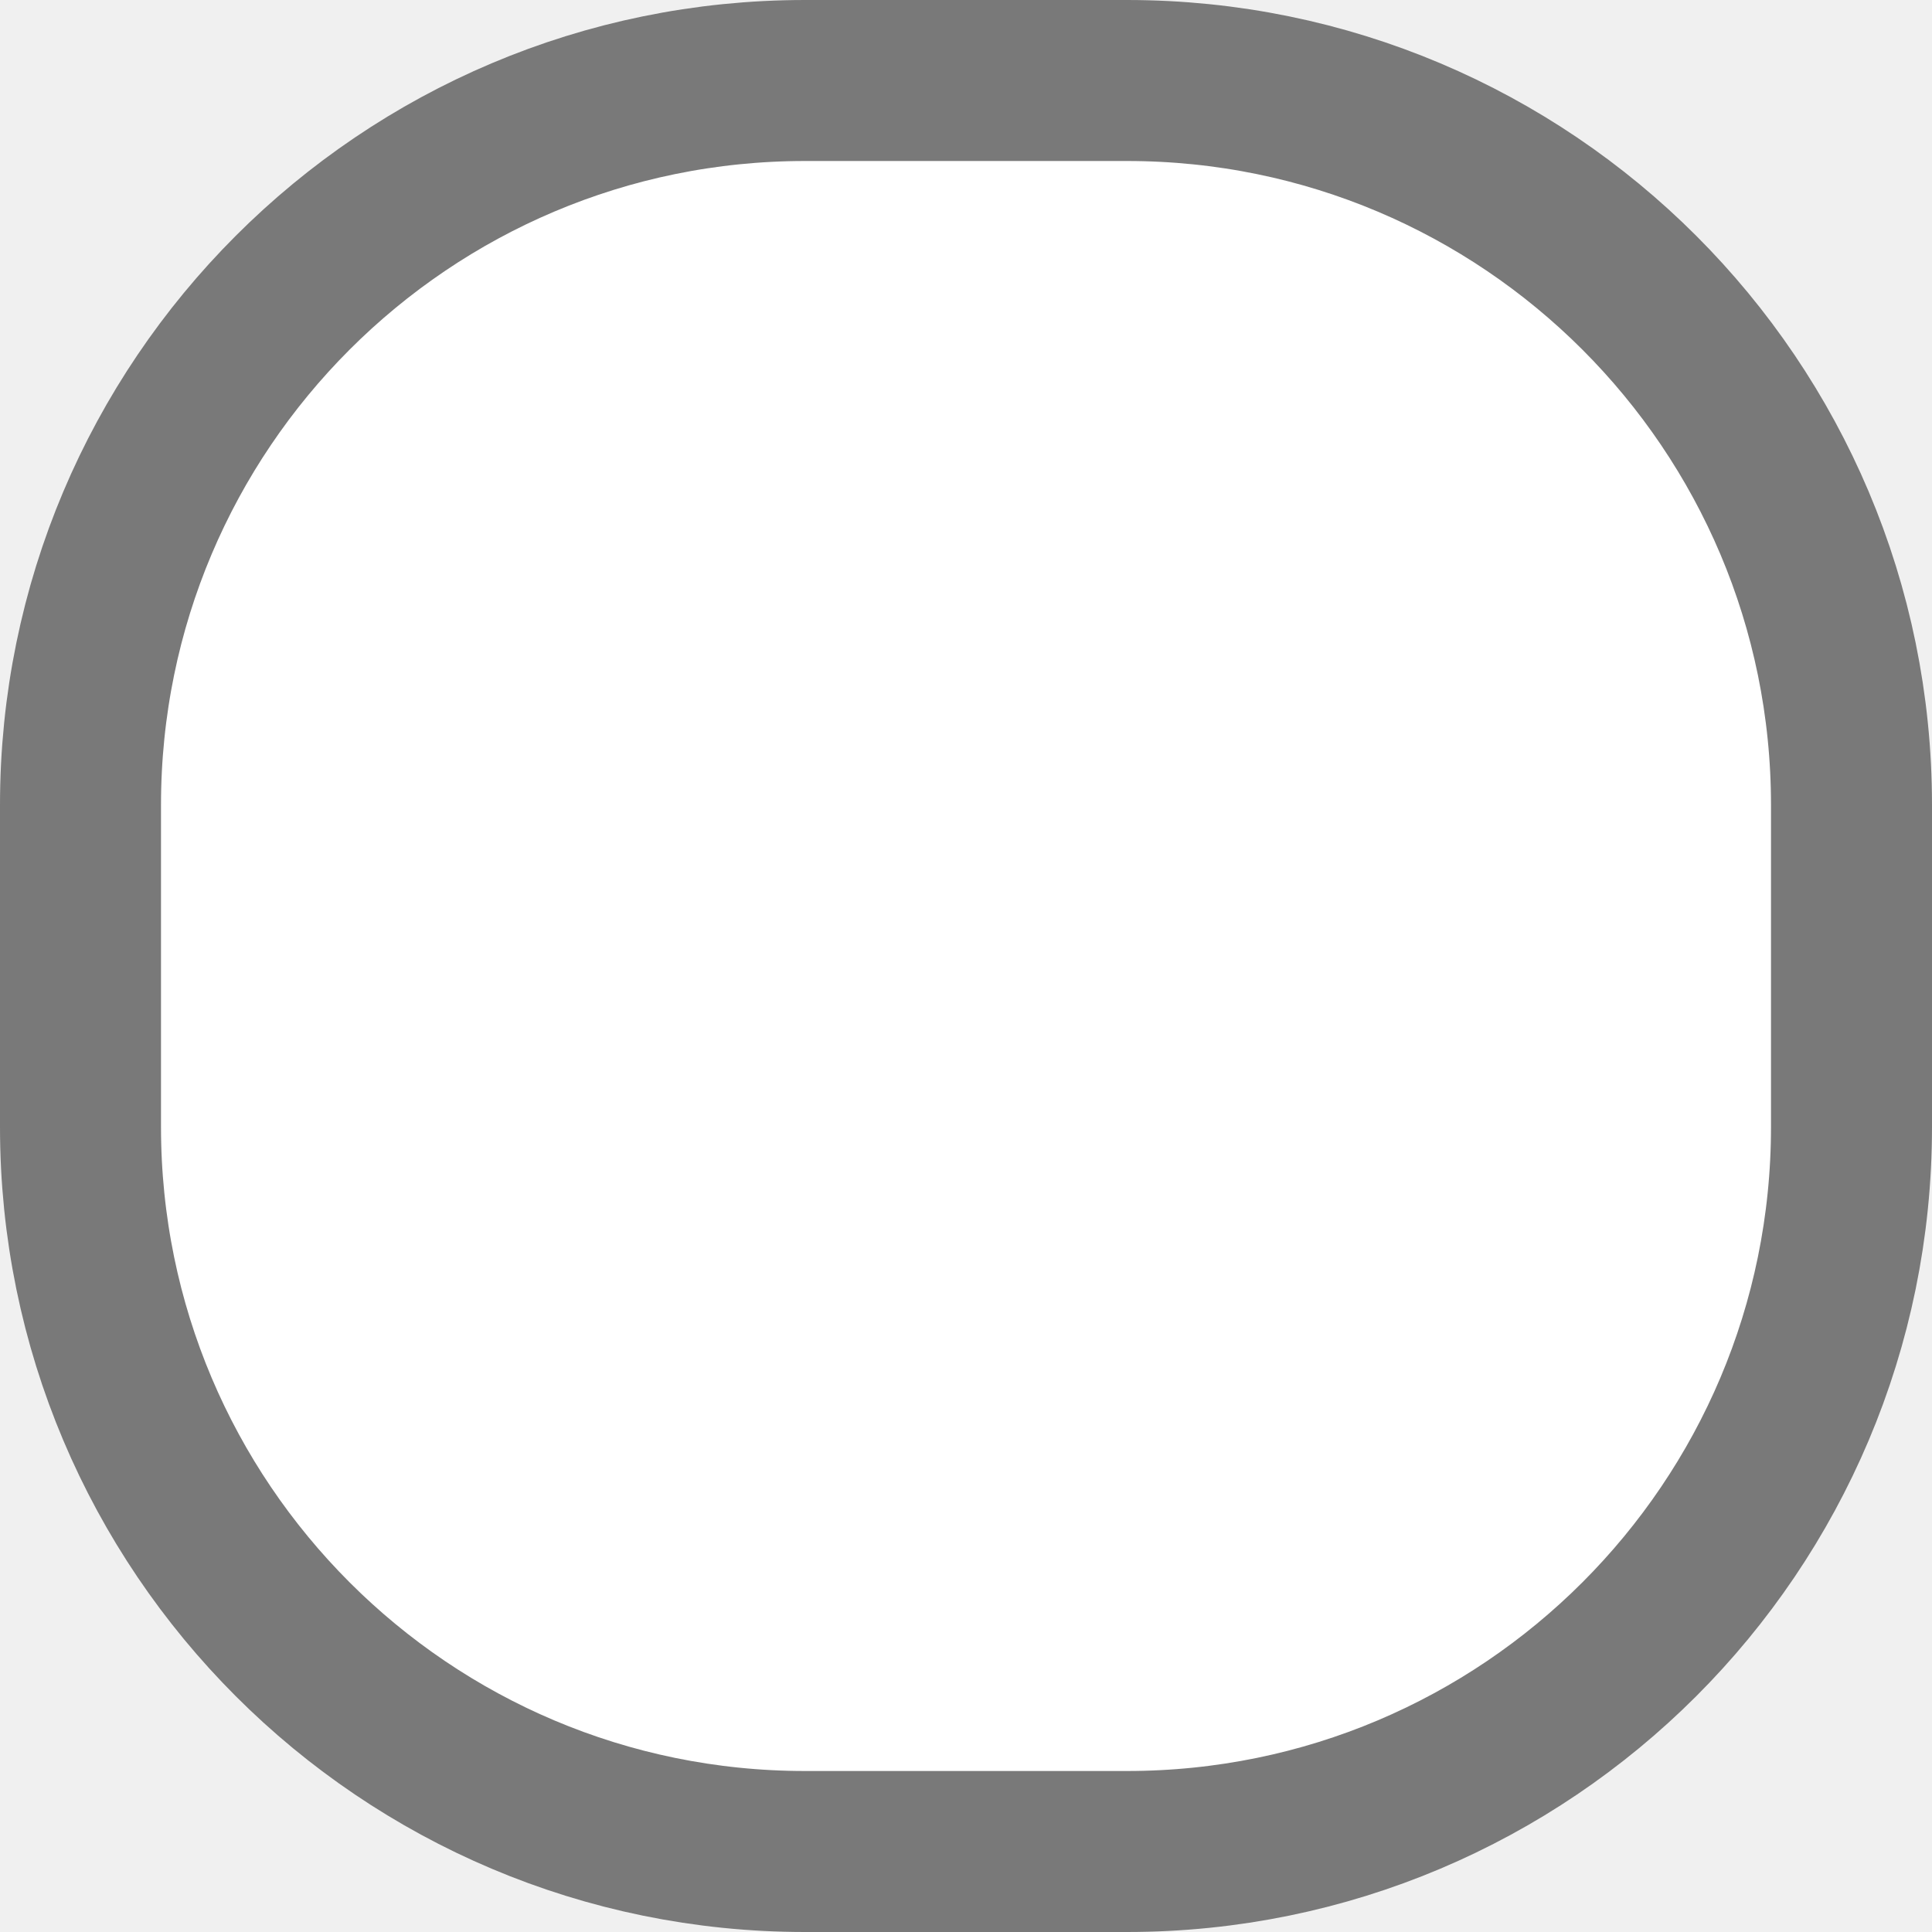
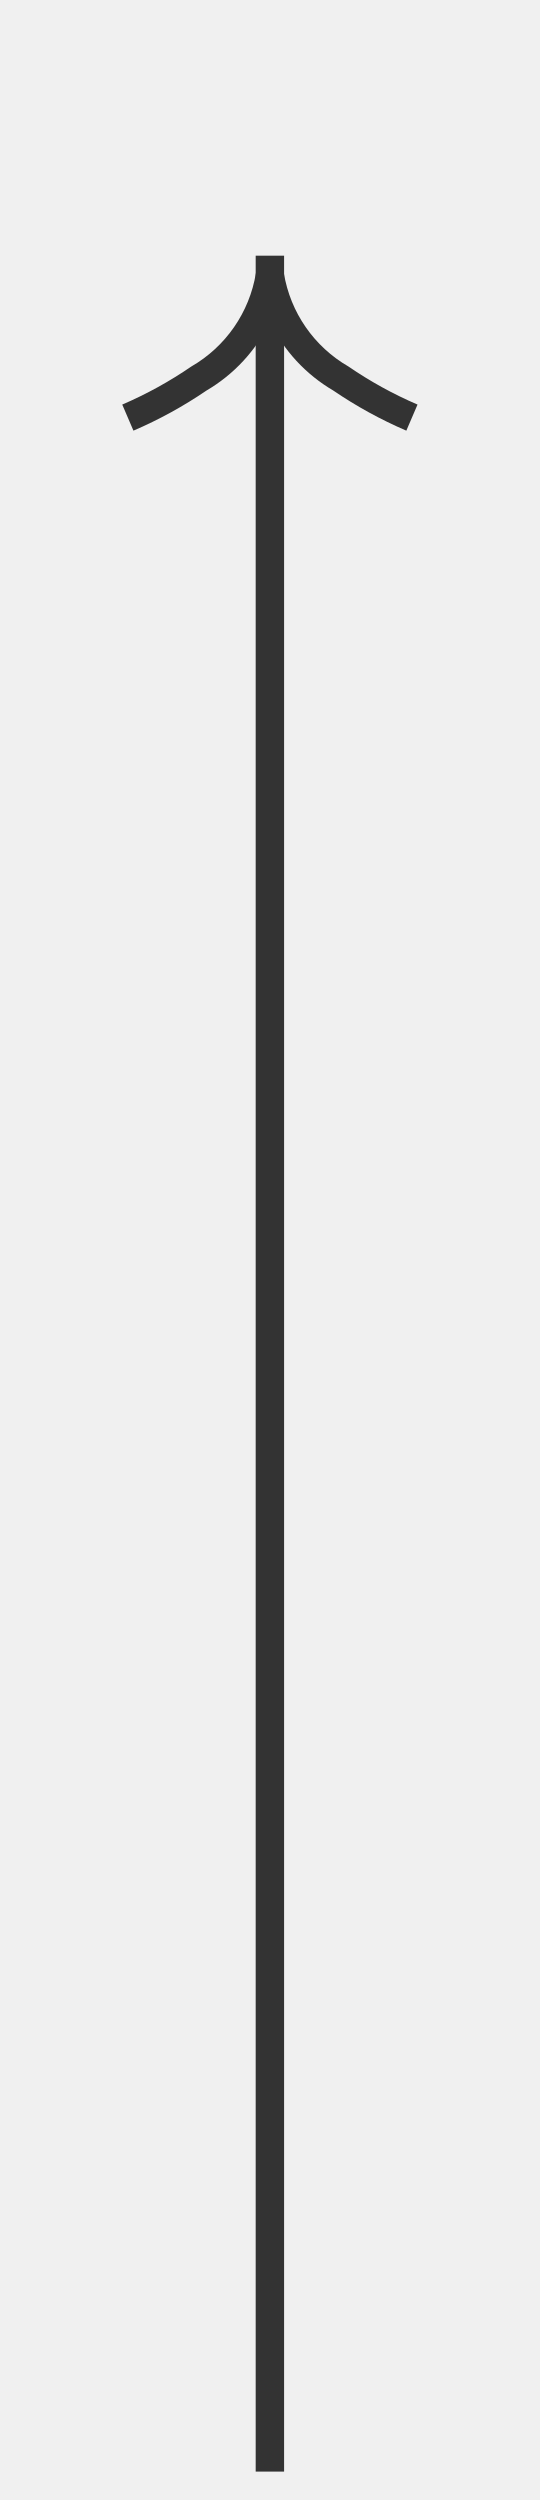
- <svg xmlns="http://www.w3.org/2000/svg" version="1.1" width="12px" height="12px" viewBox="16 120  12 12">
-   <path d="M 16.5 125  A 4.5 4.5 0 0 1 21 120.5 L 23 120.5  A 4.5 4.5 0 0 1 27.5 125 L 27.5 127  A 4.5 4.5 0 0 1 23 131.5 L 21 131.5  A 4.5 4.5 0 0 1 16.5 127 L 16.5 125  Z " fill-rule="nonzero" fill="#ffffff" stroke="none" />
-   <path d="M 16.5 125  A 4.5 4.5 0 0 1 21 120.5 L 23 120.5  A 4.5 4.5 0 0 1 27.5 125 L 27.5 127  A 4.5 4.5 0 0 1 23 131.5 L 21 131.5  A 4.5 4.5 0 0 1 16.5 127 L 16.5 125  Z " stroke-width="1" stroke="#797979" fill="none" />
+ <svg xmlns="http://www.w3.org/2000/svg" version="1.1" width="19px" height="88px">
+   <g transform="matrix(1 0 0 1 -15 -130 )">
+     <path d="M 19.697 145.159  A 15.24 15.24 0 0 0 22.267 143.748 A 5.67 5.67 0 0 0 24.5 141.333 A 5.67 5.67 0 0 0 26.733 143.748 A 15.24 15.24 0 0 0 29.303 145.159 L 29.697 144.241  A 14.24 14.24 0 0 1 27.267 142.902 A 4.67 4.67 0 0 1 24.993 139.618 A 0.5 0.5 0 0 0 24.5 139.2 A 0.5 0.5 0 0 0 24.007 139.618 A 4.67 4.67 0 0 1 21.733 142.902 A 14.24 14.24 0 0 1 19.303 144.241 L 19.697 145.159  Z " fill-rule="nonzero" fill="#333333" stroke="none" />
+     <path d="M 24.5 139  L 24.5 217  " stroke-width="1" stroke="#333333" fill="none" />
+   </g>
</svg>
